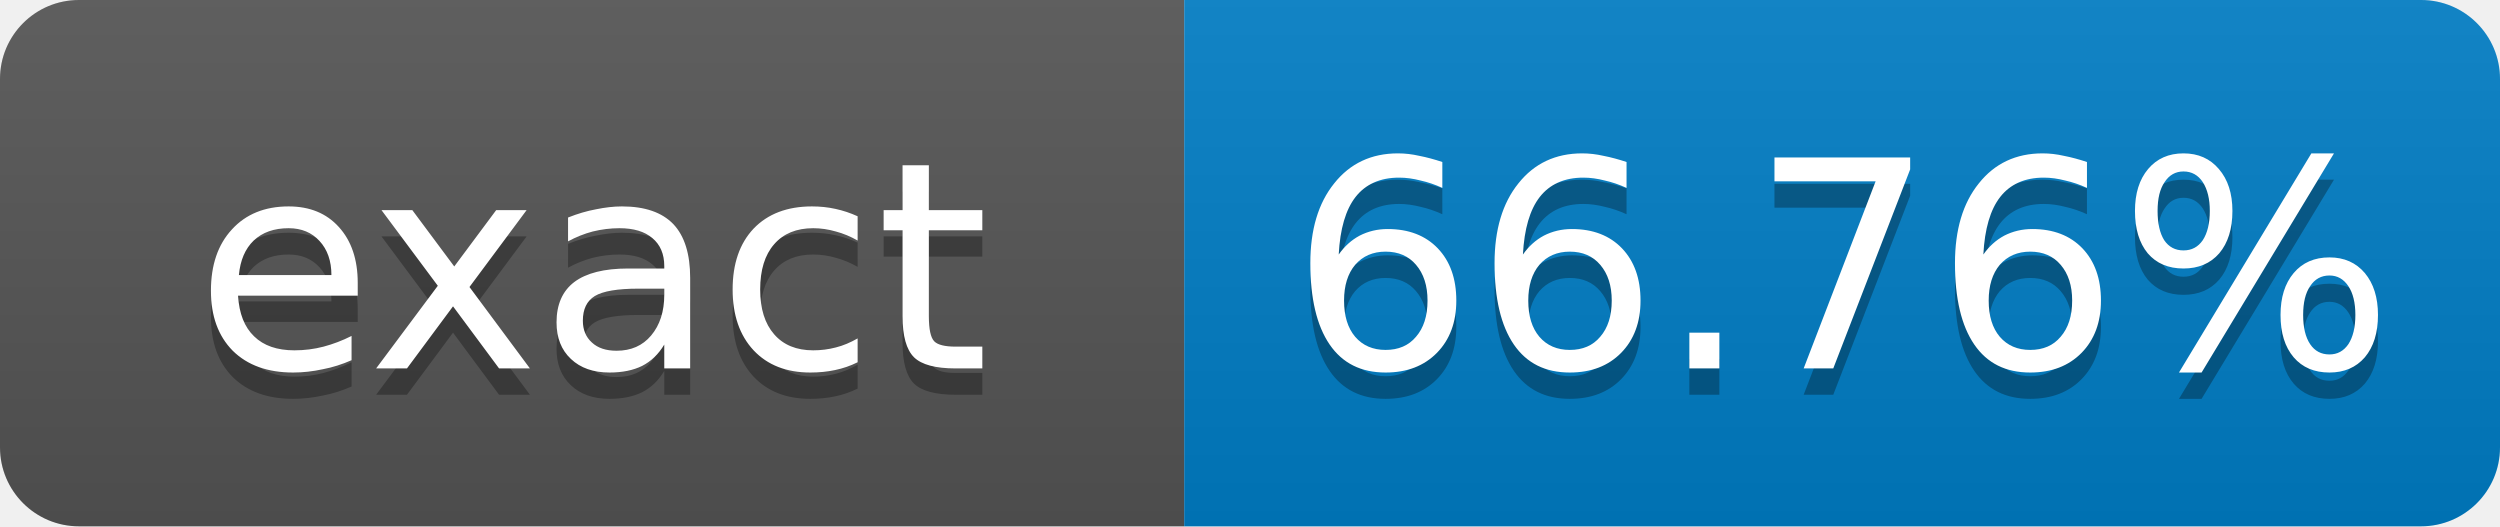
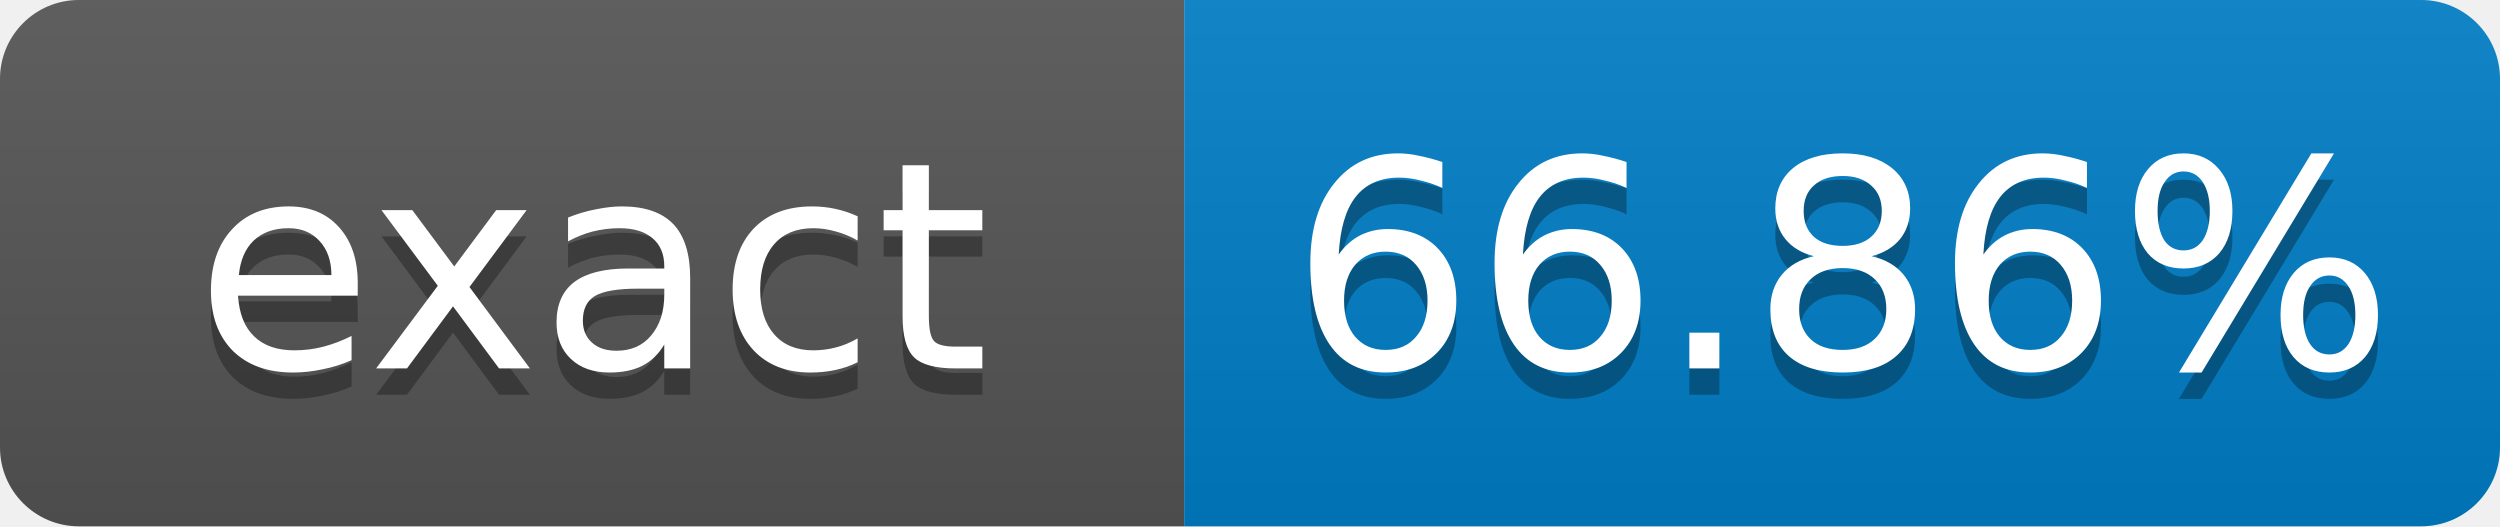
- <svg xmlns="http://www.w3.org/2000/svg" width="95" height="20" role="img" aria-label="exact: 66.76%">
+ <svg xmlns="http://www.w3.org/2000/svg" width="95" height="20" role="img" aria-label="exact: 66.86%">
  <linearGradient id="s" x2="0" y2="100%">
    <stop offset="0" stop-color="#bbb" stop-opacity=".1" />
    <stop offset="1" stop-opacity=".1" />
  </linearGradient>
  <clipPath id="r">
    <rect width="95" height="20" rx="3" fill="#fff" />
  </clipPath>
  <g clip-path="url(#r)">
    <rect width="45" height="20" fill="#555" />
    <rect x="45" width="50" height="20" fill="#007ec6" />
    <rect width="95" height="20" fill="url(#s)" />
  </g>
  <g fill="#fff" text-anchor="middle" font-family="Verdana,Geneva,DejaVu Sans,sans-serif" font-size="11">
    <text x="22.5" y="15" fill="#010101" fill-opacity=".3">exact</text>
    <text x="22.5" y="14">exact</text>
-     <text x="70" y="15" fill="#010101" fill-opacity=".3">66.76%</text>
-     <text x="70" y="14">66.76%</text>
+     <text x="70" y="15" fill="#010101" fill-opacity=".3">66.86%</text>
+     <text x="70" y="14">66.86%</text>
  </g>
</svg>
